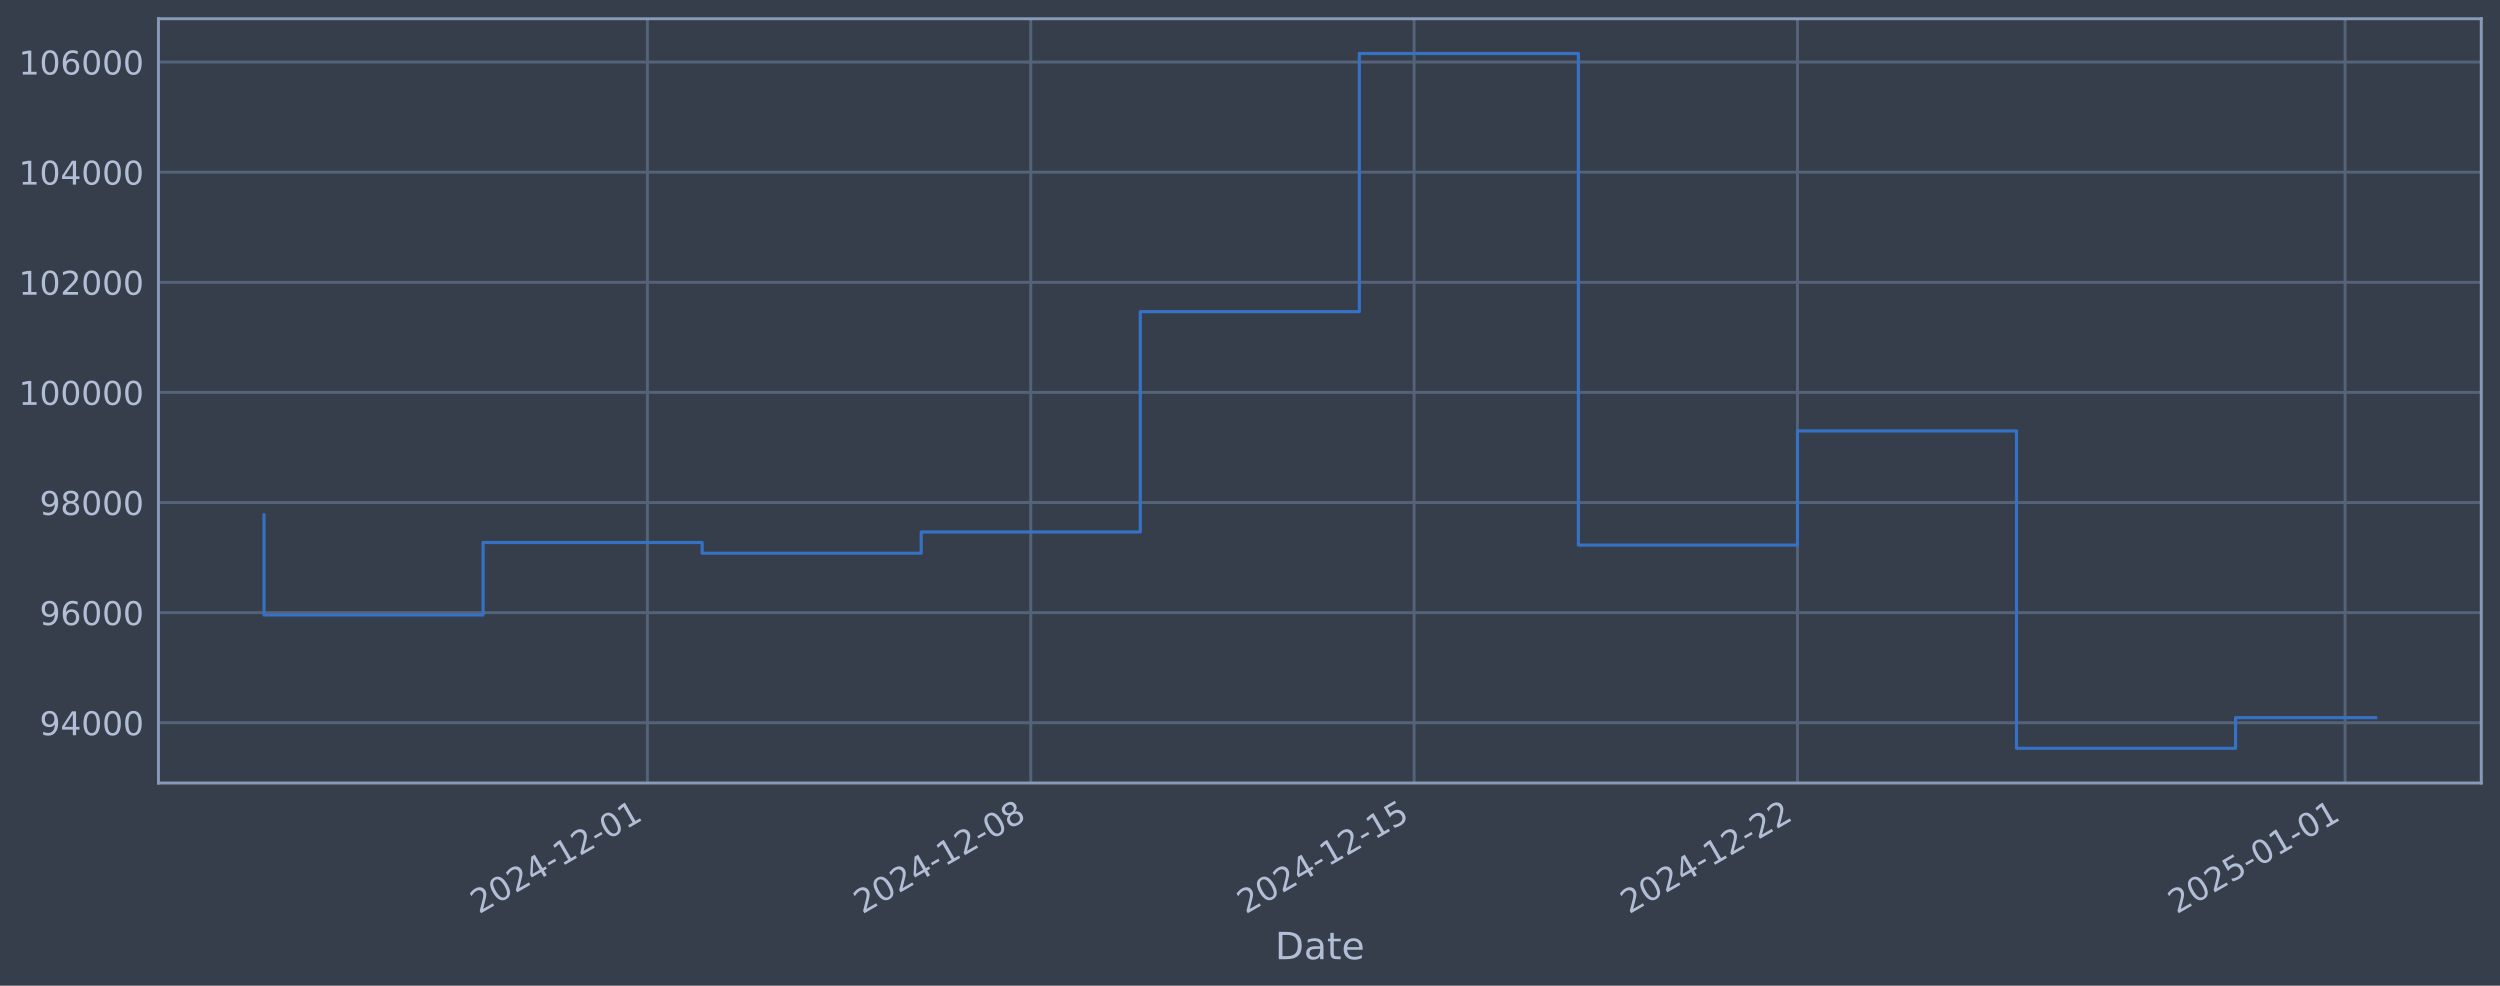
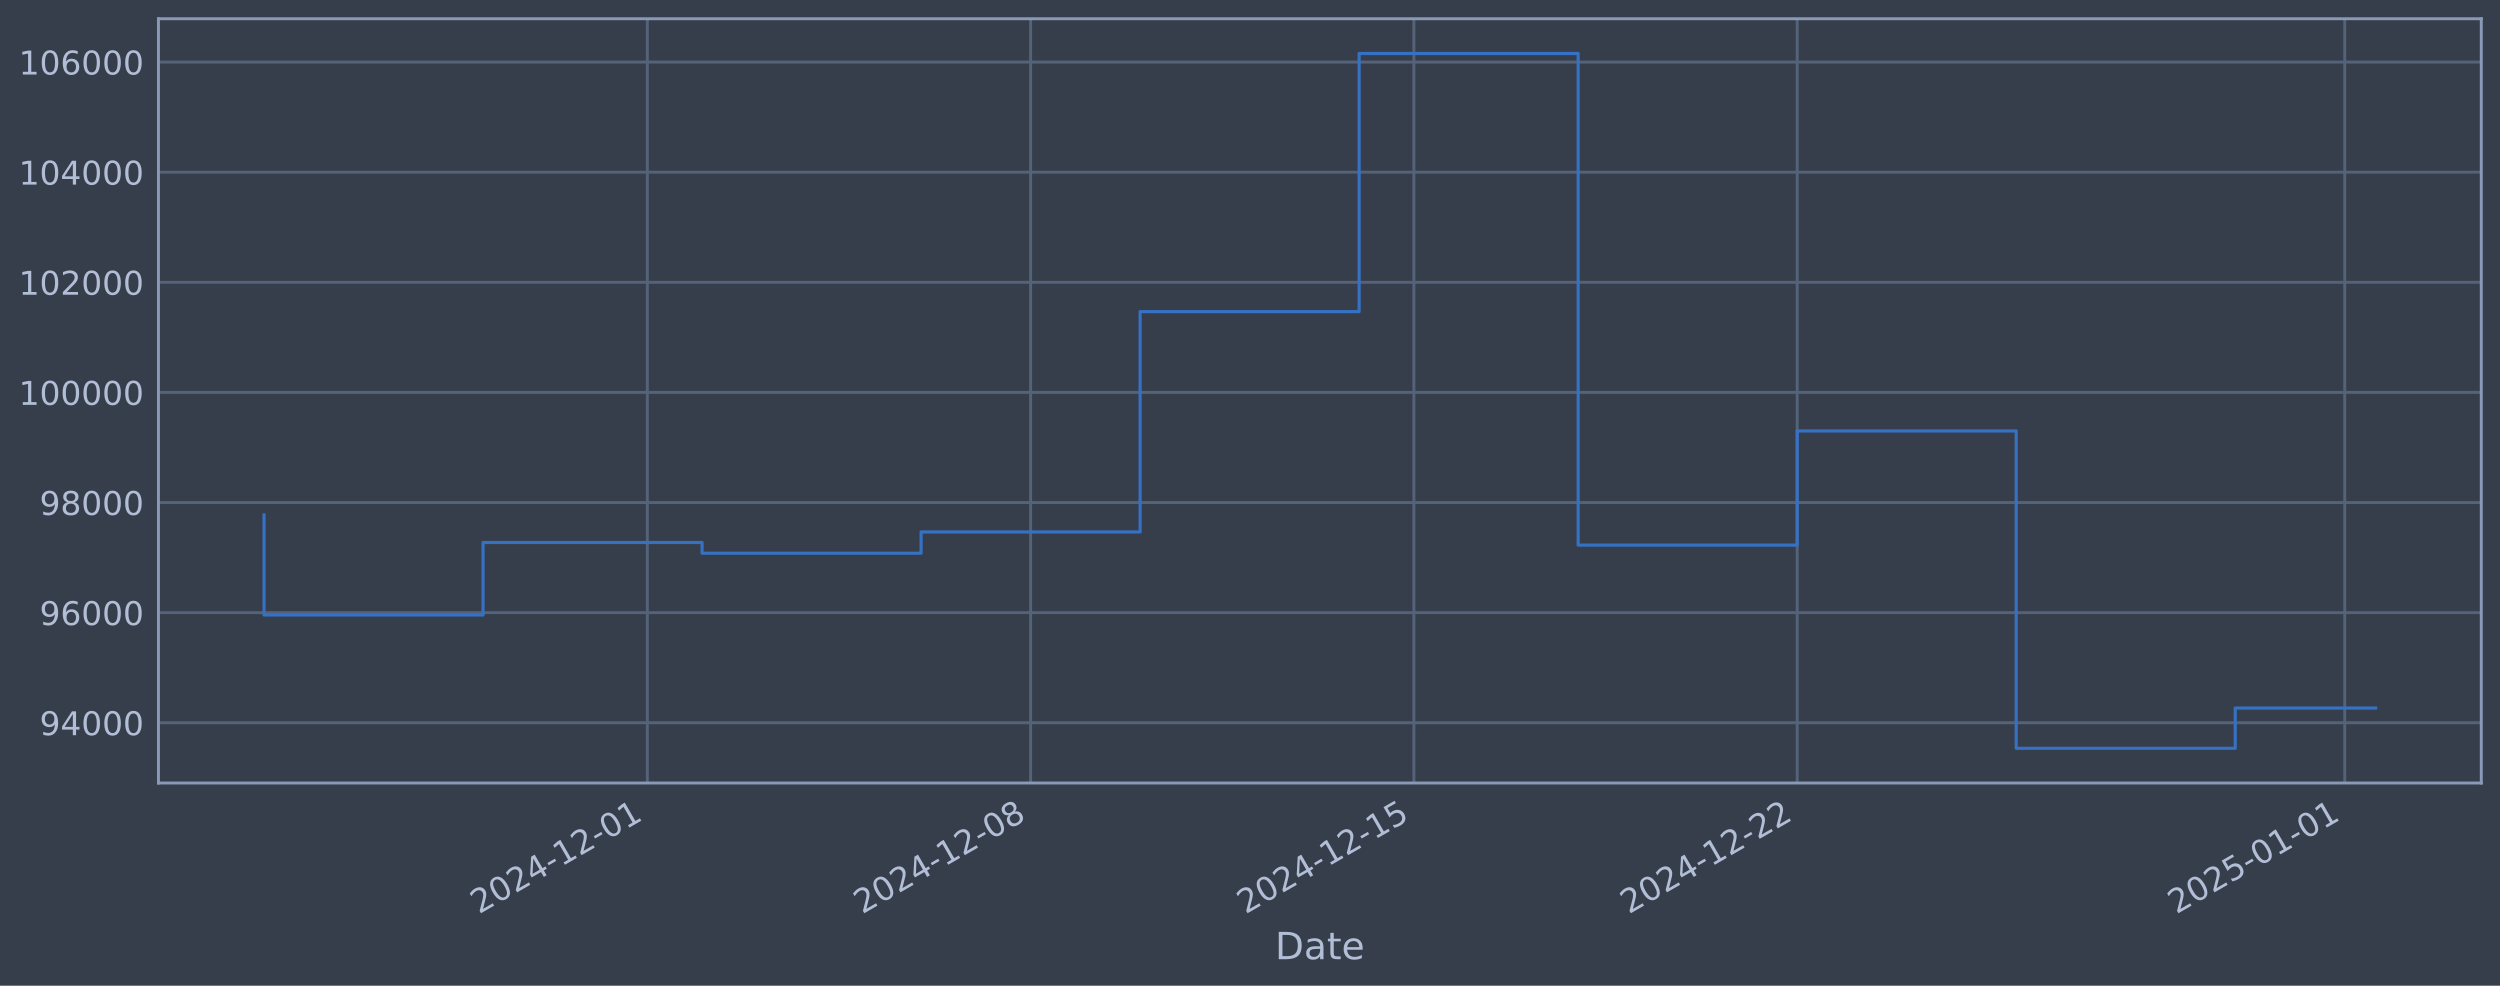
<svg xmlns="http://www.w3.org/2000/svg" xmlns:xlink="http://www.w3.org/1999/xlink" width="960.9pt" height="378.87pt" viewBox="0 0 960.9 378.87" version="1.1">
  <defs>
    <style type="text/css">*{stroke-linejoin: round; stroke-linecap: butt}</style>
  </defs>
  <g id="figure_1">
    <g id="patch_1">
      <path d="M 0 378.87  L 960.9 378.87  L 960.9 0  L 0 0  z " style="fill: #373e4b" />
    </g>
    <g id="axes_1">
      <g id="patch_2">
        <path d="M 60.901 300.96  L 953.701 300.96  L 953.701 7.2  L 60.901 7.2  z " style="fill: #373e4b" />
      </g>
      <g id="matplotlib.axis_1">
        <g id="xtick_1">
          <g id="line2d_1">
-             <path d="M 248.829 300.96  L 248.829 7.2  " clip-path="url(#pb5171332a3)" style="fill: none; stroke: #546379; stroke-width: 1.12; stroke-linecap: square" />
+             <path d="M 248.802 300.96  L 248.802 7.2  " clip-path="url(#p57d54f5a79)" style="fill: none; stroke: #546379; stroke-width: 1.12; stroke-linecap: square" />
          </g>
          <g id="line2d_2" />
          <g id="text_1">
-             <g style="fill: #b1bed6" transform="translate(184.1039 351.4642) rotate(-30) scale(0.126 -0.126)">
+             <g style="fill: #b1bed6" transform="translate(184.0768 351.4642) rotate(-30) scale(0.126 -0.126)">
              <defs>
                <path id="DejaVuSans-32" d="M 1228 531  L 3431 531  L 3431 0  L 469 0  L 469 531  Q 828 903 1448 1529  Q 2069 2156 2228 2338  Q 2531 2678 2651 2914  Q 2772 3150 2772 3378  Q 2772 3750 2511 3984  Q 2250 4219 1831 4219  Q 1534 4219 1204 4116  Q 875 4013 500 3803  L 500 4441  Q 881 4594 1212 4672  Q 1544 4750 1819 4750  Q 2544 4750 2975 4387  Q 3406 4025 3406 3419  Q 3406 3131 3298 2873  Q 3191 2616 2906 2266  Q 2828 2175 2409 1742  Q 1991 1309 1228 531  z " transform="scale(0.015625)" />
                <path id="DejaVuSans-30" d="M 2034 4250  Q 1547 4250 1301 3770  Q 1056 3291 1056 2328  Q 1056 1369 1301 889  Q 1547 409 2034 409  Q 2525 409 2770 889  Q 3016 1369 3016 2328  Q 3016 3291 2770 3770  Q 2525 4250 2034 4250  z M 2034 4750  Q 2819 4750 3233 4129  Q 3647 3509 3647 2328  Q 3647 1150 3233 529  Q 2819 -91 2034 -91  Q 1250 -91 836 529  Q 422 1150 422 2328  Q 422 3509 836 4129  Q 1250 4750 2034 4750  z " transform="scale(0.015625)" />
                <path id="DejaVuSans-34" d="M 2419 4116  L 825 1625  L 2419 1625  L 2419 4116  z M 2253 4666  L 3047 4666  L 3047 1625  L 3713 1625  L 3713 1100  L 3047 1100  L 3047 0  L 2419 0  L 2419 1100  L 313 1100  L 313 1709  L 2253 4666  z " transform="scale(0.015625)" />
                <path id="DejaVuSans-2d" d="M 313 2009  L 1997 2009  L 1997 1497  L 313 1497  L 313 2009  z " transform="scale(0.015625)" />
                <path id="DejaVuSans-31" d="M 794 531  L 1825 531  L 1825 4091  L 703 3866  L 703 4441  L 1819 4666  L 2450 4666  L 2450 531  L 3481 531  L 3481 0  L 794 0  L 794 531  z " transform="scale(0.015625)" />
              </defs>
              <use xlink:href="#DejaVuSans-32" />
              <use xlink:href="#DejaVuSans-30" transform="translate(63.62305 0)" />
              <use xlink:href="#DejaVuSans-32" transform="translate(127.2461 0)" />
              <use xlink:href="#DejaVuSans-34" transform="translate(190.8691 0)" />
              <use xlink:href="#DejaVuSans-2d" transform="translate(254.4922 0)" />
              <use xlink:href="#DejaVuSans-31" transform="translate(290.5762 0)" />
              <use xlink:href="#DejaVuSans-32" transform="translate(354.1992 0)" />
              <use xlink:href="#DejaVuSans-2d" transform="translate(417.8223 0)" />
              <use xlink:href="#DejaVuSans-30" transform="translate(453.9062 0)" />
              <use xlink:href="#DejaVuSans-31" transform="translate(517.5293 0)" />
            </g>
          </g>
        </g>
        <g id="xtick_2">
          <g id="line2d_3">
-             <path d="M 396.176 300.96  L 396.176 7.2  " clip-path="url(#pb5171332a3)" style="fill: none; stroke: #546379; stroke-width: 1.12; stroke-linecap: square" />
+             <path d="M 396.122 300.96  L 396.122 7.2  " clip-path="url(#p57d54f5a79)" style="fill: none; stroke: #546379; stroke-width: 1.12; stroke-linecap: square" />
          </g>
          <g id="line2d_4" />
          <g id="text_2">
-             <g style="fill: #b1bed6" transform="translate(331.451 351.4642) rotate(-30) scale(0.126 -0.126)">
+             <g style="fill: #b1bed6" transform="translate(331.3968 351.4642) rotate(-30) scale(0.126 -0.126)">
              <defs>
                <path id="DejaVuSans-38" d="M 2034 2216  Q 1584 2216 1326 1975  Q 1069 1734 1069 1313  Q 1069 891 1326 650  Q 1584 409 2034 409  Q 2484 409 2743 651  Q 3003 894 3003 1313  Q 3003 1734 2745 1975  Q 2488 2216 2034 2216  z M 1403 2484  Q 997 2584 770 2862  Q 544 3141 544 3541  Q 544 4100 942 4425  Q 1341 4750 2034 4750  Q 2731 4750 3128 4425  Q 3525 4100 3525 3541  Q 3525 3141 3298 2862  Q 3072 2584 2669 2484  Q 3125 2378 3379 2068  Q 3634 1759 3634 1313  Q 3634 634 3220 271  Q 2806 -91 2034 -91  Q 1263 -91 848 271  Q 434 634 434 1313  Q 434 1759 690 2068  Q 947 2378 1403 2484  z M 1172 3481  Q 1172 3119 1398 2916  Q 1625 2713 2034 2713  Q 2441 2713 2670 2916  Q 2900 3119 2900 3481  Q 2900 3844 2670 4047  Q 2441 4250 2034 4250  Q 1625 4250 1398 4047  Q 1172 3844 1172 3481  z " transform="scale(0.015625)" />
              </defs>
              <use xlink:href="#DejaVuSans-32" />
              <use xlink:href="#DejaVuSans-30" transform="translate(63.62305 0)" />
              <use xlink:href="#DejaVuSans-32" transform="translate(127.2461 0)" />
              <use xlink:href="#DejaVuSans-34" transform="translate(190.8691 0)" />
              <use xlink:href="#DejaVuSans-2d" transform="translate(254.4922 0)" />
              <use xlink:href="#DejaVuSans-31" transform="translate(290.5762 0)" />
              <use xlink:href="#DejaVuSans-32" transform="translate(354.1992 0)" />
              <use xlink:href="#DejaVuSans-2d" transform="translate(417.8223 0)" />
              <use xlink:href="#DejaVuSans-30" transform="translate(453.9062 0)" />
              <use xlink:href="#DejaVuSans-38" transform="translate(517.5293 0)" />
            </g>
          </g>
        </g>
        <g id="xtick_3">
          <g id="line2d_5">
-             <path d="M 543.524 300.96  L 543.524 7.2  " clip-path="url(#pb5171332a3)" style="fill: none; stroke: #546379; stroke-width: 1.12; stroke-linecap: square" />
+             <path d="M 543.442 300.96  L 543.442 7.2  " clip-path="url(#p57d54f5a79)" style="fill: none; stroke: #546379; stroke-width: 1.12; stroke-linecap: square" />
          </g>
          <g id="line2d_6" />
          <g id="text_3">
-             <g style="fill: #b1bed6" transform="translate(478.7981 351.4642) rotate(-30) scale(0.126 -0.126)">
+             <g style="fill: #b1bed6" transform="translate(478.7167 351.4642) rotate(-30) scale(0.126 -0.126)">
              <defs>
                <path id="DejaVuSans-35" d="M 691 4666  L 3169 4666  L 3169 4134  L 1269 4134  L 1269 2991  Q 1406 3038 1543 3061  Q 1681 3084 1819 3084  Q 2600 3084 3056 2656  Q 3513 2228 3513 1497  Q 3513 744 3044 326  Q 2575 -91 1722 -91  Q 1428 -91 1123 -41  Q 819 9 494 109  L 494 744  Q 775 591 1075 516  Q 1375 441 1709 441  Q 2250 441 2565 725  Q 2881 1009 2881 1497  Q 2881 1984 2565 2268  Q 2250 2553 1709 2553  Q 1456 2553 1204 2497  Q 953 2441 691 2322  L 691 4666  z " transform="scale(0.015625)" />
              </defs>
              <use xlink:href="#DejaVuSans-32" />
              <use xlink:href="#DejaVuSans-30" transform="translate(63.62305 0)" />
              <use xlink:href="#DejaVuSans-32" transform="translate(127.2461 0)" />
              <use xlink:href="#DejaVuSans-34" transform="translate(190.8691 0)" />
              <use xlink:href="#DejaVuSans-2d" transform="translate(254.4922 0)" />
              <use xlink:href="#DejaVuSans-31" transform="translate(290.5762 0)" />
              <use xlink:href="#DejaVuSans-32" transform="translate(354.1992 0)" />
              <use xlink:href="#DejaVuSans-2d" transform="translate(417.8223 0)" />
              <use xlink:href="#DejaVuSans-31" transform="translate(453.9062 0)" />
              <use xlink:href="#DejaVuSans-35" transform="translate(517.5293 0)" />
            </g>
          </g>
        </g>
        <g id="xtick_4">
          <g id="line2d_7">
-             <path d="M 690.871 300.96  L 690.871 7.2  " clip-path="url(#pb5171332a3)" style="fill: none; stroke: #546379; stroke-width: 1.12; stroke-linecap: square" />
+             <path d="M 690.762 300.96  L 690.762 7.2  " clip-path="url(#p57d54f5a79)" style="fill: none; stroke: #546379; stroke-width: 1.12; stroke-linecap: square" />
          </g>
          <g id="line2d_8" />
          <g id="text_4">
-             <g style="fill: #b1bed6" transform="translate(626.1451 351.4642) rotate(-30) scale(0.126 -0.126)">
+             <g style="fill: #b1bed6" transform="translate(626.0367 351.4642) rotate(-30) scale(0.126 -0.126)">
              <use xlink:href="#DejaVuSans-32" />
              <use xlink:href="#DejaVuSans-30" transform="translate(63.62305 0)" />
              <use xlink:href="#DejaVuSans-32" transform="translate(127.2461 0)" />
              <use xlink:href="#DejaVuSans-34" transform="translate(190.8691 0)" />
              <use xlink:href="#DejaVuSans-2d" transform="translate(254.4922 0)" />
              <use xlink:href="#DejaVuSans-31" transform="translate(290.5762 0)" />
              <use xlink:href="#DejaVuSans-32" transform="translate(354.1992 0)" />
              <use xlink:href="#DejaVuSans-2d" transform="translate(417.8223 0)" />
              <use xlink:href="#DejaVuSans-32" transform="translate(453.9062 0)" />
              <use xlink:href="#DejaVuSans-32" transform="translate(517.5293 0)" />
            </g>
          </g>
        </g>
        <g id="xtick_5">
          <g id="line2d_9">
-             <path d="M 901.366 300.96  L 901.366 7.2  " clip-path="url(#pb5171332a3)" style="fill: none; stroke: #546379; stroke-width: 1.12; stroke-linecap: square" />
+             <path d="M 901.219 300.96  L 901.219 7.2  " clip-path="url(#p57d54f5a79)" style="fill: none; stroke: #546379; stroke-width: 1.12; stroke-linecap: square" />
          </g>
          <g id="line2d_10" />
          <g id="text_5">
-             <g style="fill: #b1bed6" transform="translate(836.641 351.4642) rotate(-30) scale(0.126 -0.126)">
+             <g style="fill: #b1bed6" transform="translate(836.4938 351.4642) rotate(-30) scale(0.126 -0.126)">
              <use xlink:href="#DejaVuSans-32" />
              <use xlink:href="#DejaVuSans-30" transform="translate(63.62305 0)" />
              <use xlink:href="#DejaVuSans-32" transform="translate(127.2461 0)" />
              <use xlink:href="#DejaVuSans-35" transform="translate(190.8691 0)" />
              <use xlink:href="#DejaVuSans-2d" transform="translate(254.4922 0)" />
              <use xlink:href="#DejaVuSans-30" transform="translate(290.5762 0)" />
              <use xlink:href="#DejaVuSans-31" transform="translate(354.1992 0)" />
              <use xlink:href="#DejaVuSans-2d" transform="translate(417.8223 0)" />
              <use xlink:href="#DejaVuSans-30" transform="translate(453.9062 0)" />
              <use xlink:href="#DejaVuSans-31" transform="translate(517.5293 0)" />
            </g>
          </g>
        </g>
        <g id="text_6">
          <g style="fill: #b1bed6" transform="translate(490.0914 368.6753) scale(0.144 -0.144)">
            <defs>
              <path id="DejaVuSans-44" d="M 1259 4147  L 1259 519  L 2022 519  Q 2988 519 3436 956  Q 3884 1394 3884 2338  Q 3884 3275 3436 3711  Q 2988 4147 2022 4147  L 1259 4147  z M 628 4666  L 1925 4666  Q 3281 4666 3915 4102  Q 4550 3538 4550 2338  Q 4550 1131 3912 565  Q 3275 0 1925 0  L 628 0  L 628 4666  z " transform="scale(0.015625)" />
              <path id="DejaVuSans-61" d="M 2194 1759  Q 1497 1759 1228 1600  Q 959 1441 959 1056  Q 959 750 1161 570  Q 1363 391 1709 391  Q 2188 391 2477 730  Q 2766 1069 2766 1631  L 2766 1759  L 2194 1759  z M 3341 1997  L 3341 0  L 2766 0  L 2766 531  Q 2569 213 2275 61  Q 1981 -91 1556 -91  Q 1019 -91 701 211  Q 384 513 384 1019  Q 384 1609 779 1909  Q 1175 2209 1959 2209  L 2766 2209  L 2766 2266  Q 2766 2663 2505 2880  Q 2244 3097 1772 3097  Q 1472 3097 1187 3025  Q 903 2953 641 2809  L 641 3341  Q 956 3463 1253 3523  Q 1550 3584 1831 3584  Q 2591 3584 2966 3190  Q 3341 2797 3341 1997  z " transform="scale(0.015625)" />
              <path id="DejaVuSans-74" d="M 1172 4494  L 1172 3500  L 2356 3500  L 2356 3053  L 1172 3053  L 1172 1153  Q 1172 725 1289 603  Q 1406 481 1766 481  L 2356 481  L 2356 0  L 1766 0  Q 1100 0 847 248  Q 594 497 594 1153  L 594 3053  L 172 3053  L 172 3500  L 594 3500  L 594 4494  L 1172 4494  z " transform="scale(0.015625)" />
              <path id="DejaVuSans-65" d="M 3597 1894  L 3597 1613  L 953 1613  Q 991 1019 1311 708  Q 1631 397 2203 397  Q 2534 397 2845 478  Q 3156 559 3463 722  L 3463 178  Q 3153 47 2828 -22  Q 2503 -91 2169 -91  Q 1331 -91 842 396  Q 353 884 353 1716  Q 353 2575 817 3079  Q 1281 3584 2069 3584  Q 2775 3584 3186 3129  Q 3597 2675 3597 1894  z M 3022 2063  Q 3016 2534 2758 2815  Q 2500 3097 2075 3097  Q 1594 3097 1305 2825  Q 1016 2553 972 2059  L 3022 2063  z " transform="scale(0.015625)" />
            </defs>
            <use xlink:href="#DejaVuSans-44" />
            <use xlink:href="#DejaVuSans-61" transform="translate(77.00195 0)" />
            <use xlink:href="#DejaVuSans-74" transform="translate(138.2812 0)" />
            <use xlink:href="#DejaVuSans-65" transform="translate(177.4902 0)" />
          </g>
        </g>
      </g>
      <g id="matplotlib.axis_2">
        <g id="ytick_1">
          <g id="line2d_11">
-             <path d="M 60.901 277.797  L 953.701 277.797  " clip-path="url(#pb5171332a3)" style="fill: none; stroke: #546379; stroke-width: 1.12; stroke-linecap: square" />
+             <path d="M 60.901 277.797  L 953.701 277.797  " clip-path="url(#p57d54f5a79)" style="fill: none; stroke: #546379; stroke-width: 1.12; stroke-linecap: square" />
          </g>
          <g id="line2d_12" />
          <g id="text_7">
            <g style="fill: #b1bed6" transform="translate(15.21675 282.5841) scale(0.126 -0.126)">
              <defs>
                <path id="DejaVuSans-39" d="M 703 97  L 703 672  Q 941 559 1184 500  Q 1428 441 1663 441  Q 2288 441 2617 861  Q 2947 1281 2994 2138  Q 2813 1869 2534 1725  Q 2256 1581 1919 1581  Q 1219 1581 811 2004  Q 403 2428 403 3163  Q 403 3881 828 4315  Q 1253 4750 1959 4750  Q 2769 4750 3195 4129  Q 3622 3509 3622 2328  Q 3622 1225 3098 567  Q 2575 -91 1691 -91  Q 1453 -91 1209 -44  Q 966 3 703 97  z M 1959 2075  Q 2384 2075 2632 2365  Q 2881 2656 2881 3163  Q 2881 3666 2632 3958  Q 2384 4250 1959 4250  Q 1534 4250 1286 3958  Q 1038 3666 1038 3163  Q 1038 2656 1286 2365  Q 1534 2075 1959 2075  z " transform="scale(0.015625)" />
              </defs>
              <use xlink:href="#DejaVuSans-39" />
              <use xlink:href="#DejaVuSans-34" transform="translate(63.62305 0)" />
              <use xlink:href="#DejaVuSans-30" transform="translate(127.2461 0)" />
              <use xlink:href="#DejaVuSans-30" transform="translate(190.8691 0)" />
              <use xlink:href="#DejaVuSans-30" transform="translate(254.4922 0)" />
            </g>
          </g>
        </g>
        <g id="ytick_2">
          <g id="line2d_13">
-             <path d="M 60.901 235.473  L 953.701 235.473  " clip-path="url(#pb5171332a3)" style="fill: none; stroke: #546379; stroke-width: 1.12; stroke-linecap: square" />
+             <path d="M 60.901 235.473  L 953.701 235.473  " clip-path="url(#p57d54f5a79)" style="fill: none; stroke: #546379; stroke-width: 1.12; stroke-linecap: square" />
          </g>
          <g id="line2d_14" />
          <g id="text_8">
            <g style="fill: #b1bed6" transform="translate(15.21675 240.2602) scale(0.126 -0.126)">
              <defs>
                <path id="DejaVuSans-36" d="M 2113 2584  Q 1688 2584 1439 2293  Q 1191 2003 1191 1497  Q 1191 994 1439 701  Q 1688 409 2113 409  Q 2538 409 2786 701  Q 3034 994 3034 1497  Q 3034 2003 2786 2293  Q 2538 2584 2113 2584  z M 3366 4563  L 3366 3988  Q 3128 4100 2886 4159  Q 2644 4219 2406 4219  Q 1781 4219 1451 3797  Q 1122 3375 1075 2522  Q 1259 2794 1537 2939  Q 1816 3084 2150 3084  Q 2853 3084 3261 2657  Q 3669 2231 3669 1497  Q 3669 778 3244 343  Q 2819 -91 2113 -91  Q 1303 -91 875 529  Q 447 1150 447 2328  Q 447 3434 972 4092  Q 1497 4750 2381 4750  Q 2619 4750 2861 4703  Q 3103 4656 3366 4563  z " transform="scale(0.015625)" />
              </defs>
              <use xlink:href="#DejaVuSans-39" />
              <use xlink:href="#DejaVuSans-36" transform="translate(63.62305 0)" />
              <use xlink:href="#DejaVuSans-30" transform="translate(127.2461 0)" />
              <use xlink:href="#DejaVuSans-30" transform="translate(190.8691 0)" />
              <use xlink:href="#DejaVuSans-30" transform="translate(254.4922 0)" />
            </g>
          </g>
        </g>
        <g id="ytick_3">
          <g id="line2d_15">
-             <path d="M 60.901 193.149  L 953.701 193.149  " clip-path="url(#pb5171332a3)" style="fill: none; stroke: #546379; stroke-width: 1.12; stroke-linecap: square" />
+             <path d="M 60.901 193.149  L 953.701 193.149  " clip-path="url(#p57d54f5a79)" style="fill: none; stroke: #546379; stroke-width: 1.12; stroke-linecap: square" />
          </g>
          <g id="line2d_16" />
          <g id="text_9">
            <g style="fill: #b1bed6" transform="translate(15.21675 197.9364) scale(0.126 -0.126)">
              <use xlink:href="#DejaVuSans-39" />
              <use xlink:href="#DejaVuSans-38" transform="translate(63.62305 0)" />
              <use xlink:href="#DejaVuSans-30" transform="translate(127.2461 0)" />
              <use xlink:href="#DejaVuSans-30" transform="translate(190.8691 0)" />
              <use xlink:href="#DejaVuSans-30" transform="translate(254.4922 0)" />
            </g>
          </g>
        </g>
        <g id="ytick_4">
          <g id="line2d_17">
-             <path d="M 60.901 150.826  L 953.701 150.826  " clip-path="url(#pb5171332a3)" style="fill: none; stroke: #546379; stroke-width: 1.12; stroke-linecap: square" />
+             <path d="M 60.901 150.826  L 953.701 150.826  " clip-path="url(#p57d54f5a79)" style="fill: none; stroke: #546379; stroke-width: 1.12; stroke-linecap: square" />
          </g>
          <g id="line2d_18" />
          <g id="text_10">
            <g style="fill: #b1bed6" transform="translate(7.2 155.6126) scale(0.126 -0.126)">
              <use xlink:href="#DejaVuSans-31" />
              <use xlink:href="#DejaVuSans-30" transform="translate(63.62305 0)" />
              <use xlink:href="#DejaVuSans-30" transform="translate(127.2461 0)" />
              <use xlink:href="#DejaVuSans-30" transform="translate(190.8691 0)" />
              <use xlink:href="#DejaVuSans-30" transform="translate(254.4922 0)" />
              <use xlink:href="#DejaVuSans-30" transform="translate(318.1152 0)" />
            </g>
          </g>
        </g>
        <g id="ytick_5">
          <g id="line2d_19">
-             <path d="M 60.901 108.502  L 953.701 108.502  " clip-path="url(#pb5171332a3)" style="fill: none; stroke: #546379; stroke-width: 1.12; stroke-linecap: square" />
+             <path d="M 60.901 108.502  L 953.701 108.502  " clip-path="url(#p57d54f5a79)" style="fill: none; stroke: #546379; stroke-width: 1.12; stroke-linecap: square" />
          </g>
          <g id="line2d_20" />
          <g id="text_11">
            <g style="fill: #b1bed6" transform="translate(7.2 113.2888) scale(0.126 -0.126)">
              <use xlink:href="#DejaVuSans-31" />
              <use xlink:href="#DejaVuSans-30" transform="translate(63.62305 0)" />
              <use xlink:href="#DejaVuSans-32" transform="translate(127.2461 0)" />
              <use xlink:href="#DejaVuSans-30" transform="translate(190.8691 0)" />
              <use xlink:href="#DejaVuSans-30" transform="translate(254.4922 0)" />
              <use xlink:href="#DejaVuSans-30" transform="translate(318.1152 0)" />
            </g>
          </g>
        </g>
        <g id="ytick_6">
          <g id="line2d_21">
-             <path d="M 60.901 66.178  L 953.701 66.178  " clip-path="url(#pb5171332a3)" style="fill: none; stroke: #546379; stroke-width: 1.12; stroke-linecap: square" />
+             <path d="M 60.901 66.178  L 953.701 66.178  " clip-path="url(#p57d54f5a79)" style="fill: none; stroke: #546379; stroke-width: 1.12; stroke-linecap: square" />
          </g>
          <g id="line2d_22" />
          <g id="text_12">
            <g style="fill: #b1bed6" transform="translate(7.2 70.96502) scale(0.126 -0.126)">
              <use xlink:href="#DejaVuSans-31" />
              <use xlink:href="#DejaVuSans-30" transform="translate(63.62305 0)" />
              <use xlink:href="#DejaVuSans-34" transform="translate(127.2461 0)" />
              <use xlink:href="#DejaVuSans-30" transform="translate(190.8691 0)" />
              <use xlink:href="#DejaVuSans-30" transform="translate(254.4922 0)" />
              <use xlink:href="#DejaVuSans-30" transform="translate(318.1152 0)" />
            </g>
          </g>
        </g>
        <g id="ytick_7">
          <g id="line2d_23">
-             <path d="M 60.901 23.854  L 953.701 23.854  " clip-path="url(#pb5171332a3)" style="fill: none; stroke: #546379; stroke-width: 1.12; stroke-linecap: square" />
+             <path d="M 60.901 23.854  L 953.701 23.854  " clip-path="url(#p57d54f5a79)" style="fill: none; stroke: #546379; stroke-width: 1.12; stroke-linecap: square" />
          </g>
          <g id="line2d_24" />
          <g id="text_13">
            <g style="fill: #b1bed6" transform="translate(7.2 28.64121) scale(0.126 -0.126)">
              <use xlink:href="#DejaVuSans-31" />
              <use xlink:href="#DejaVuSans-30" transform="translate(63.62305 0)" />
              <use xlink:href="#DejaVuSans-36" transform="translate(127.2461 0)" />
              <use xlink:href="#DejaVuSans-30" transform="translate(190.8691 0)" />
              <use xlink:href="#DejaVuSans-30" transform="translate(254.4922 0)" />
              <use xlink:href="#DejaVuSans-30" transform="translate(318.1152 0)" />
            </g>
          </g>
        </g>
      </g>
      <g id="line2d_25">
-         <path d="M 101.482 197.87  L 101.482 236.383  L 185.681 236.383  L 185.681 208.521  L 269.879 208.521  L 269.879 212.628  L 354.077 212.628  L 354.077 204.459  L 438.276 204.459  L 438.276 119.77  L 522.474 119.77  L 522.474 20.553  L 606.672 20.553  L 606.672 209.517  L 690.871 209.517  L 690.871 165.636  L 775.069 165.636  L 775.069 287.607  L 859.267 287.607  L 859.267 275.832  L 913.119 275.832  " clip-path="url(#pb5171332a3)" style="fill: none; stroke: #3572c6; stroke-width: 1.2; stroke-linecap: square" />
+         <path d="M 101.482 197.87  L 101.482 236.383  L 185.665 236.383  L 185.665 208.521  L 269.848 208.521  L 269.848 212.628  L 354.031 212.628  L 354.031 204.459  L 438.214 204.459  L 438.214 119.77  L 522.397 119.77  L 522.397 20.553  L 606.579 20.553  L 606.579 209.517  L 690.762 209.517  L 690.762 165.636  L 774.945 165.636  L 774.945 287.607  L 859.128 287.607  L 859.128 272.145  L 913.119 272.145  " clip-path="url(#p57d54f5a79)" style="fill: none; stroke: #3572c6; stroke-width: 1.2; stroke-linecap: square" />
      </g>
      <g id="patch_3">
        <path d="M 60.901 300.96  L 60.901 7.2  " style="fill: none; stroke: #899ab8; stroke-width: 1.12; stroke-linejoin: miter; stroke-linecap: square" />
      </g>
      <g id="patch_4">
        <path d="M 953.701 300.96  L 953.701 7.2  " style="fill: none; stroke: #899ab8; stroke-width: 1.12; stroke-linejoin: miter; stroke-linecap: square" />
      </g>
      <g id="patch_5">
        <path d="M 60.901 300.96  L 953.701 300.96  " style="fill: none; stroke: #899ab8; stroke-width: 1.12; stroke-linejoin: miter; stroke-linecap: square" />
      </g>
      <g id="patch_6">
        <path d="M 60.901 7.2  L 953.701 7.2  " style="fill: none; stroke: #899ab8; stroke-width: 1.12; stroke-linejoin: miter; stroke-linecap: square" />
      </g>
    </g>
  </g>
  <defs>
-     <clipPath id="pb5171332a3">
+     <clipPath id="p57d54f5a79">
      <rect x="60.901" y="7.2" width="892.8" height="293.76" />
    </clipPath>
  </defs>
</svg>
